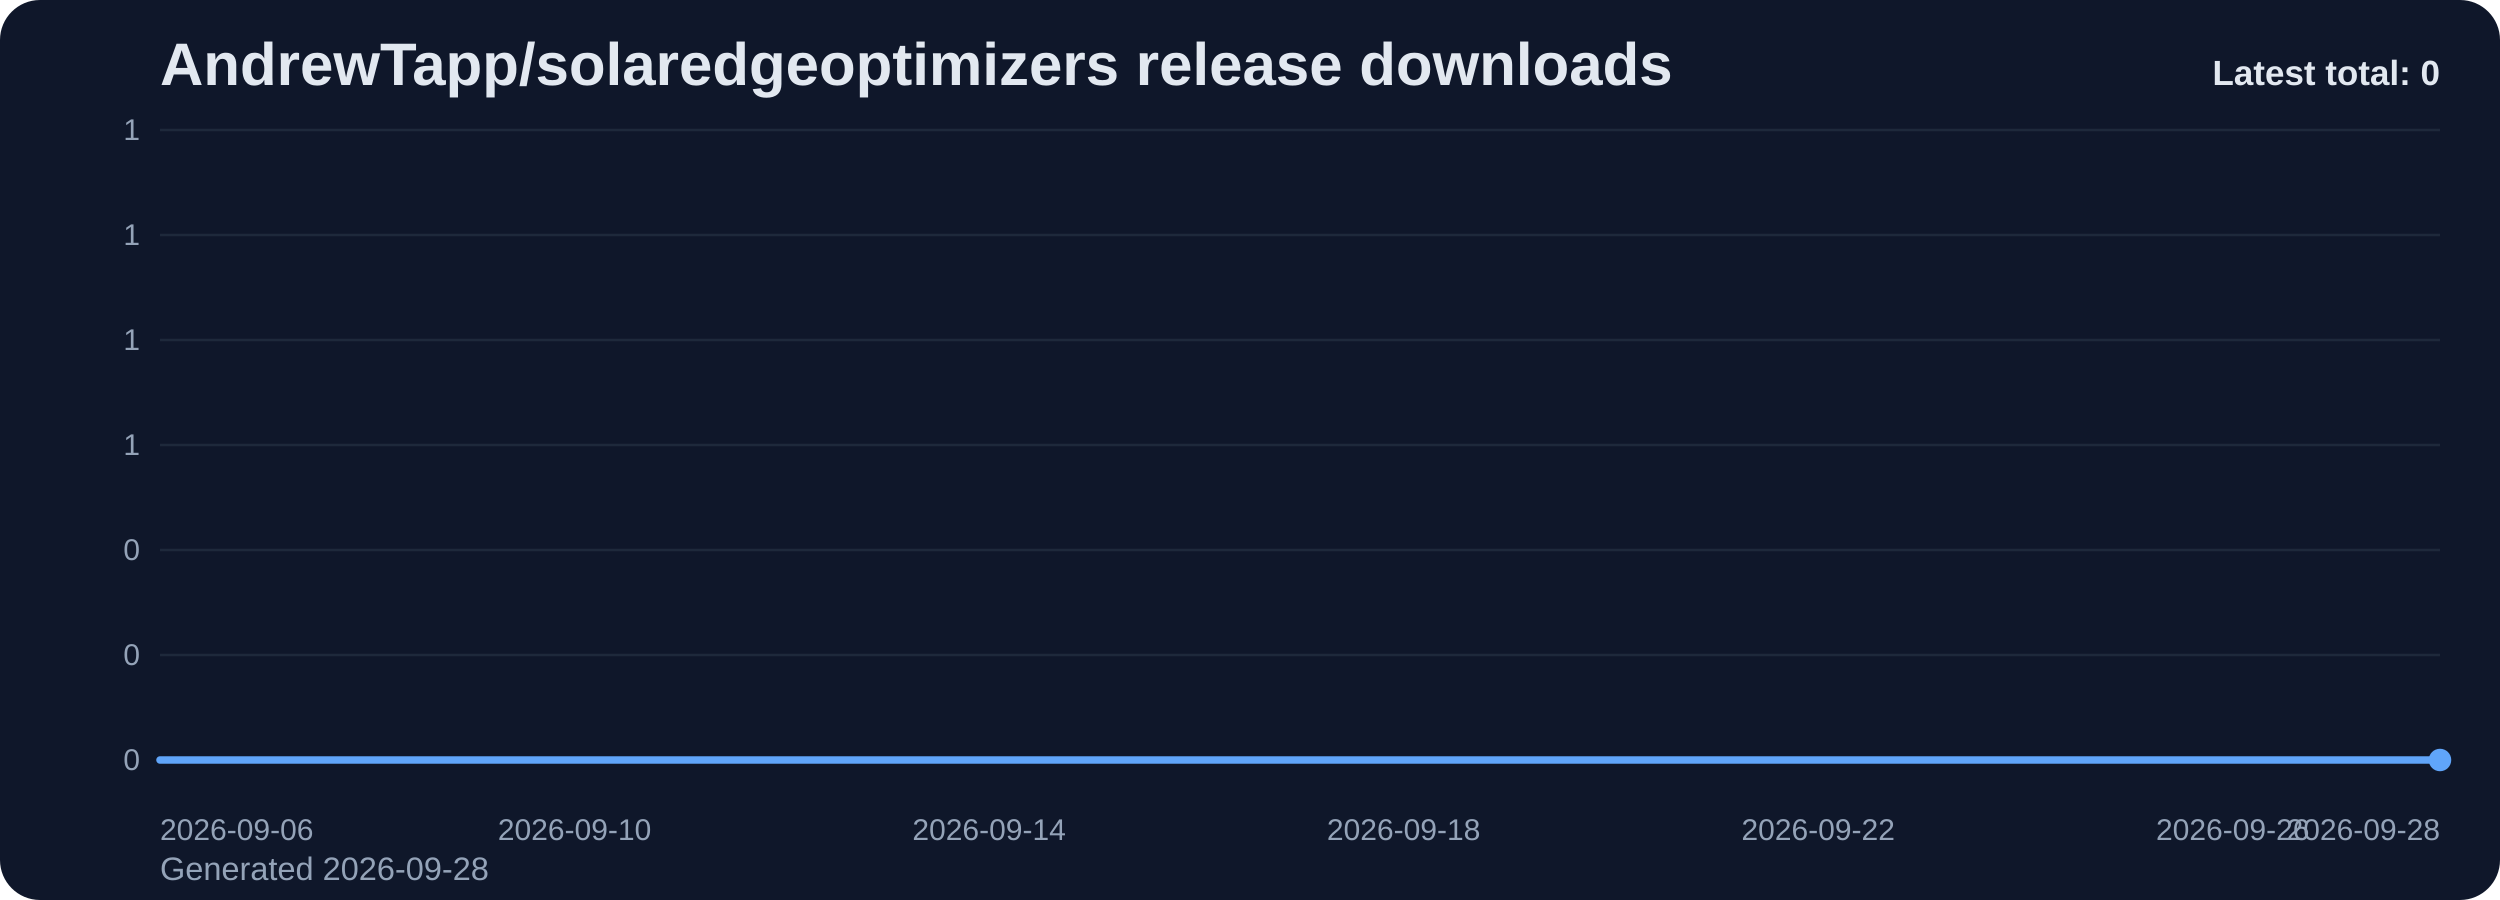
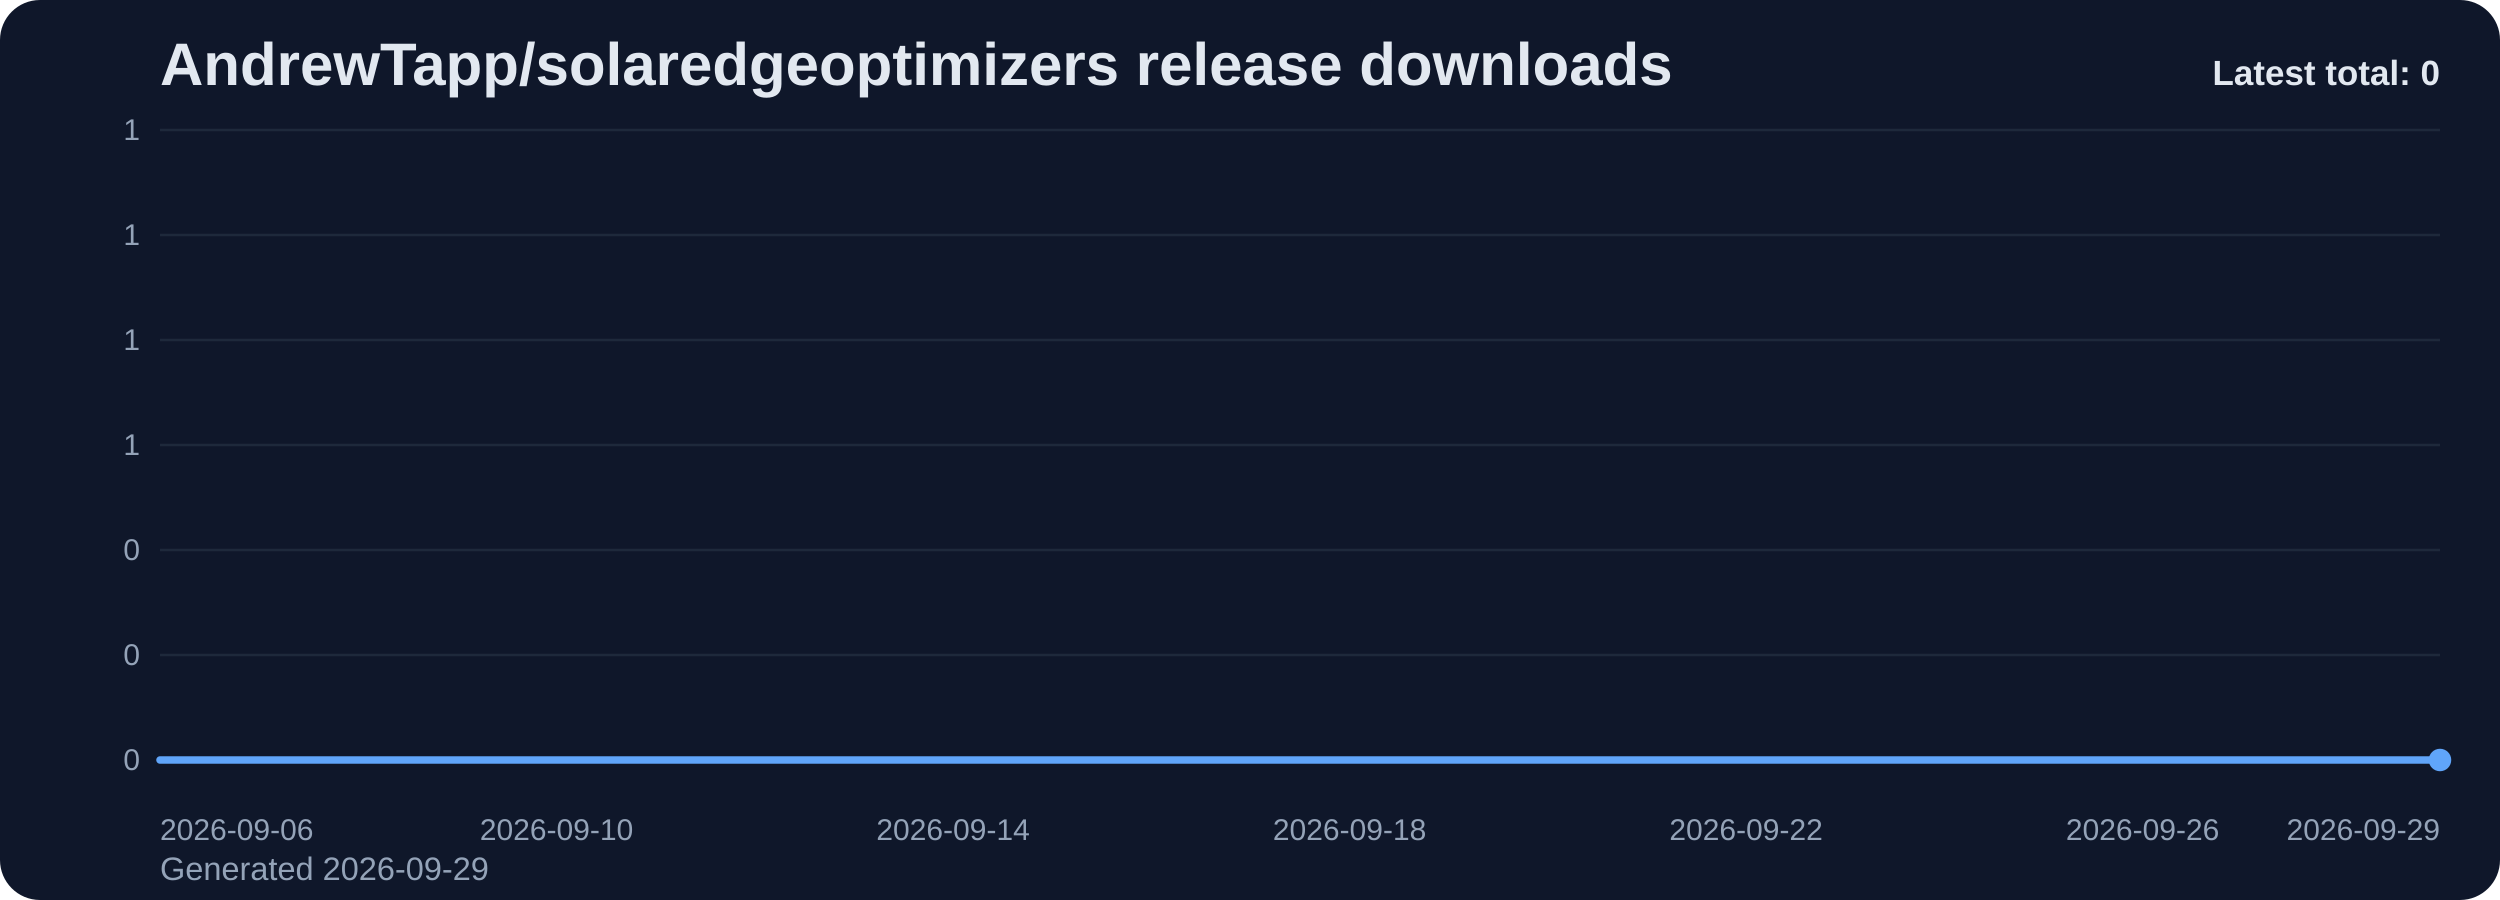
<svg xmlns="http://www.w3.org/2000/svg" viewBox="0 0 1000 360" role="img" aria-label="AndrewTapp/solaredgeoptimizers release downloads chart">
  <defs>
    <linearGradient id="fill-total-trend-slate" x1="0" y1="0" x2="0" y2="1">
      <stop offset="0%" stop-color="#60a5fa" stop-opacity="0.32" />
      <stop offset="100%" stop-color="#60a5fa" stop-opacity="0.05" />
    </linearGradient>
    <style>
      .bg { fill: #0f172a; }
      .title { font: 700 24px Arial, sans-serif; fill: #e2e8f0; }
      .sub { font: 400 13px Arial, sans-serif; fill: #94a3b8; }
      .grid { stroke: #1e293b; stroke-width: 1; }
      .axis { font: 400 12px Arial, sans-serif; fill: #94a3b8; }
      .line { fill: none; stroke: #60a5fa; stroke-width: 3; stroke-linecap: round; stroke-linejoin: round; }
      .dot { fill: #60a5fa; }
      .value { font: 600 11px Arial, sans-serif; fill: #cbd5e1; }
      .latest { font: 700 14px Arial, sans-serif; fill: #e2e8f0; }
    </style>
  </defs>
  <rect class="bg" x="0" y="0" width="1000" height="360" rx="16" />
  <text class="title" x="64" y="34">AndrewTapp/solaredgeoptimizers release downloads</text>
-   <text class="sub" x="64" y="352">Generated 2026-09-28</text>
+   <text class="sub" x="64" y="352">Generated 2026-09-29</text>
  <line x1="64" y1="52.00" x2="976" y2="52.00" class="grid" />
  <text x="56" y="56.00" text-anchor="end" class="axis">1</text>
  <line x1="64" y1="94.00" x2="976" y2="94.00" class="grid" />
  <text x="56" y="98.00" text-anchor="end" class="axis">1</text>
  <line x1="64" y1="136.00" x2="976" y2="136.00" class="grid" />
  <text x="56" y="140.00" text-anchor="end" class="axis">1</text>
  <line x1="64" y1="178.00" x2="976" y2="178.00" class="grid" />
  <text x="56" y="182.00" text-anchor="end" class="axis">1</text>
  <line x1="64" y1="220.00" x2="976" y2="220.00" class="grid" />
  <text x="56" y="224.00" text-anchor="end" class="axis">0</text>
  <line x1="64" y1="262.00" x2="976" y2="262.00" class="grid" />
  <text x="56" y="266.00" text-anchor="end" class="axis">0</text>
  <line x1="64" y1="304.00" x2="976" y2="304.00" class="grid" />
  <text x="56" y="308.00" text-anchor="end" class="axis">0</text>
-   <path d="M 64.00 304 L 64.00 304.00 L 105.45 304.00 L 146.91 304.00 L 188.36 304.00 L 229.82 304.00 L 271.27 304.00 L 312.73 304.00 L 354.18 304.00 L 395.64 304.00 L 437.09 304.00 L 478.55 304.00 L 520.00 304.00 L 561.45 304.00 L 602.91 304.00 L 644.36 304.00 L 685.82 304.00 L 727.27 304.00 L 768.73 304.00 L 810.18 304.00 L 851.64 304.00 L 893.09 304.00 L 934.55 304.00 L 976.00 304.00 L 976.00 304 Z" fill="url(#fill-total-trend-slate)" />
-   <polyline class="line" points="64.00,304.00 105.45,304.00 146.91,304.00 188.36,304.00 229.82,304.00 271.27,304.00 312.73,304.00 354.18,304.00 395.64,304.00 437.09,304.00 478.55,304.00 520.00,304.00 561.45,304.00 602.91,304.00 644.36,304.00 685.82,304.00 727.27,304.00 768.73,304.00 810.18,304.00 851.64,304.00 893.09,304.00 934.55,304.00 976.00,304.00" />
+   <path d="M 64.00 304 L 64.00 304.00 L 103.65 304.00 L 143.30 304.00 L 182.96 304.00 L 222.61 304.00 L 262.26 304.00 L 301.91 304.00 L 341.57 304.00 L 381.22 304.00 L 420.87 304.00 L 460.52 304.00 L 500.17 304.00 L 539.83 304.00 L 579.48 304.00 L 619.13 304.00 L 658.78 304.00 L 698.43 304.00 L 738.09 304.00 L 777.74 304.00 L 817.39 304.00 L 857.04 304.00 L 896.70 304.00 L 936.35 304.00 L 976.00 304.00 L 976.00 304 Z" fill="url(#fill-total-trend-slate)" />
+   <polyline class="line" points="64.00,304.00 103.65,304.00 143.30,304.00 182.96,304.00 222.61,304.00 262.26,304.00 301.91,304.00 341.57,304.00 381.22,304.00 420.87,304.00 460.52,304.00 500.17,304.00 539.83,304.00 579.48,304.00 619.13,304.00 658.78,304.00 698.43,304.00 738.09,304.00 777.74,304.00 817.39,304.00 857.04,304.00 896.70,304.00 936.35,304.00 976.00,304.00" />
  <circle class="dot" cx="976.00" cy="304.00" r="4.5" />
  <text class="axis" x="64.00" y="336" text-anchor="start">2026-09-06</text>
-   <text class="axis" x="229.82" y="336" text-anchor="middle">2026-09-10</text>
-   <text class="axis" x="395.64" y="336" text-anchor="middle">2026-09-14</text>
-   <text class="axis" x="561.45" y="336" text-anchor="middle">2026-09-18</text>
-   <text class="axis" x="727.27" y="336" text-anchor="middle">2026-09-22</text>
-   <text class="axis" x="893.09" y="336" text-anchor="middle">2026-09-26</text>
-   <text class="axis" x="976.00" y="336" text-anchor="end">2026-09-28</text>
+   <text class="axis" x="222.61" y="336" text-anchor="middle">2026-09-10</text>
+   <text class="axis" x="381.22" y="336" text-anchor="middle">2026-09-14</text>
+   <text class="axis" x="539.83" y="336" text-anchor="middle">2026-09-18</text>
+   <text class="axis" x="698.43" y="336" text-anchor="middle">2026-09-22</text>
+   <text class="axis" x="857.04" y="336" text-anchor="middle">2026-09-26</text>
+   <text class="axis" x="976.00" y="336" text-anchor="end">2026-09-29</text>
  <text class="latest" x="976" y="34" text-anchor="end">Latest total: 0</text>
</svg>
